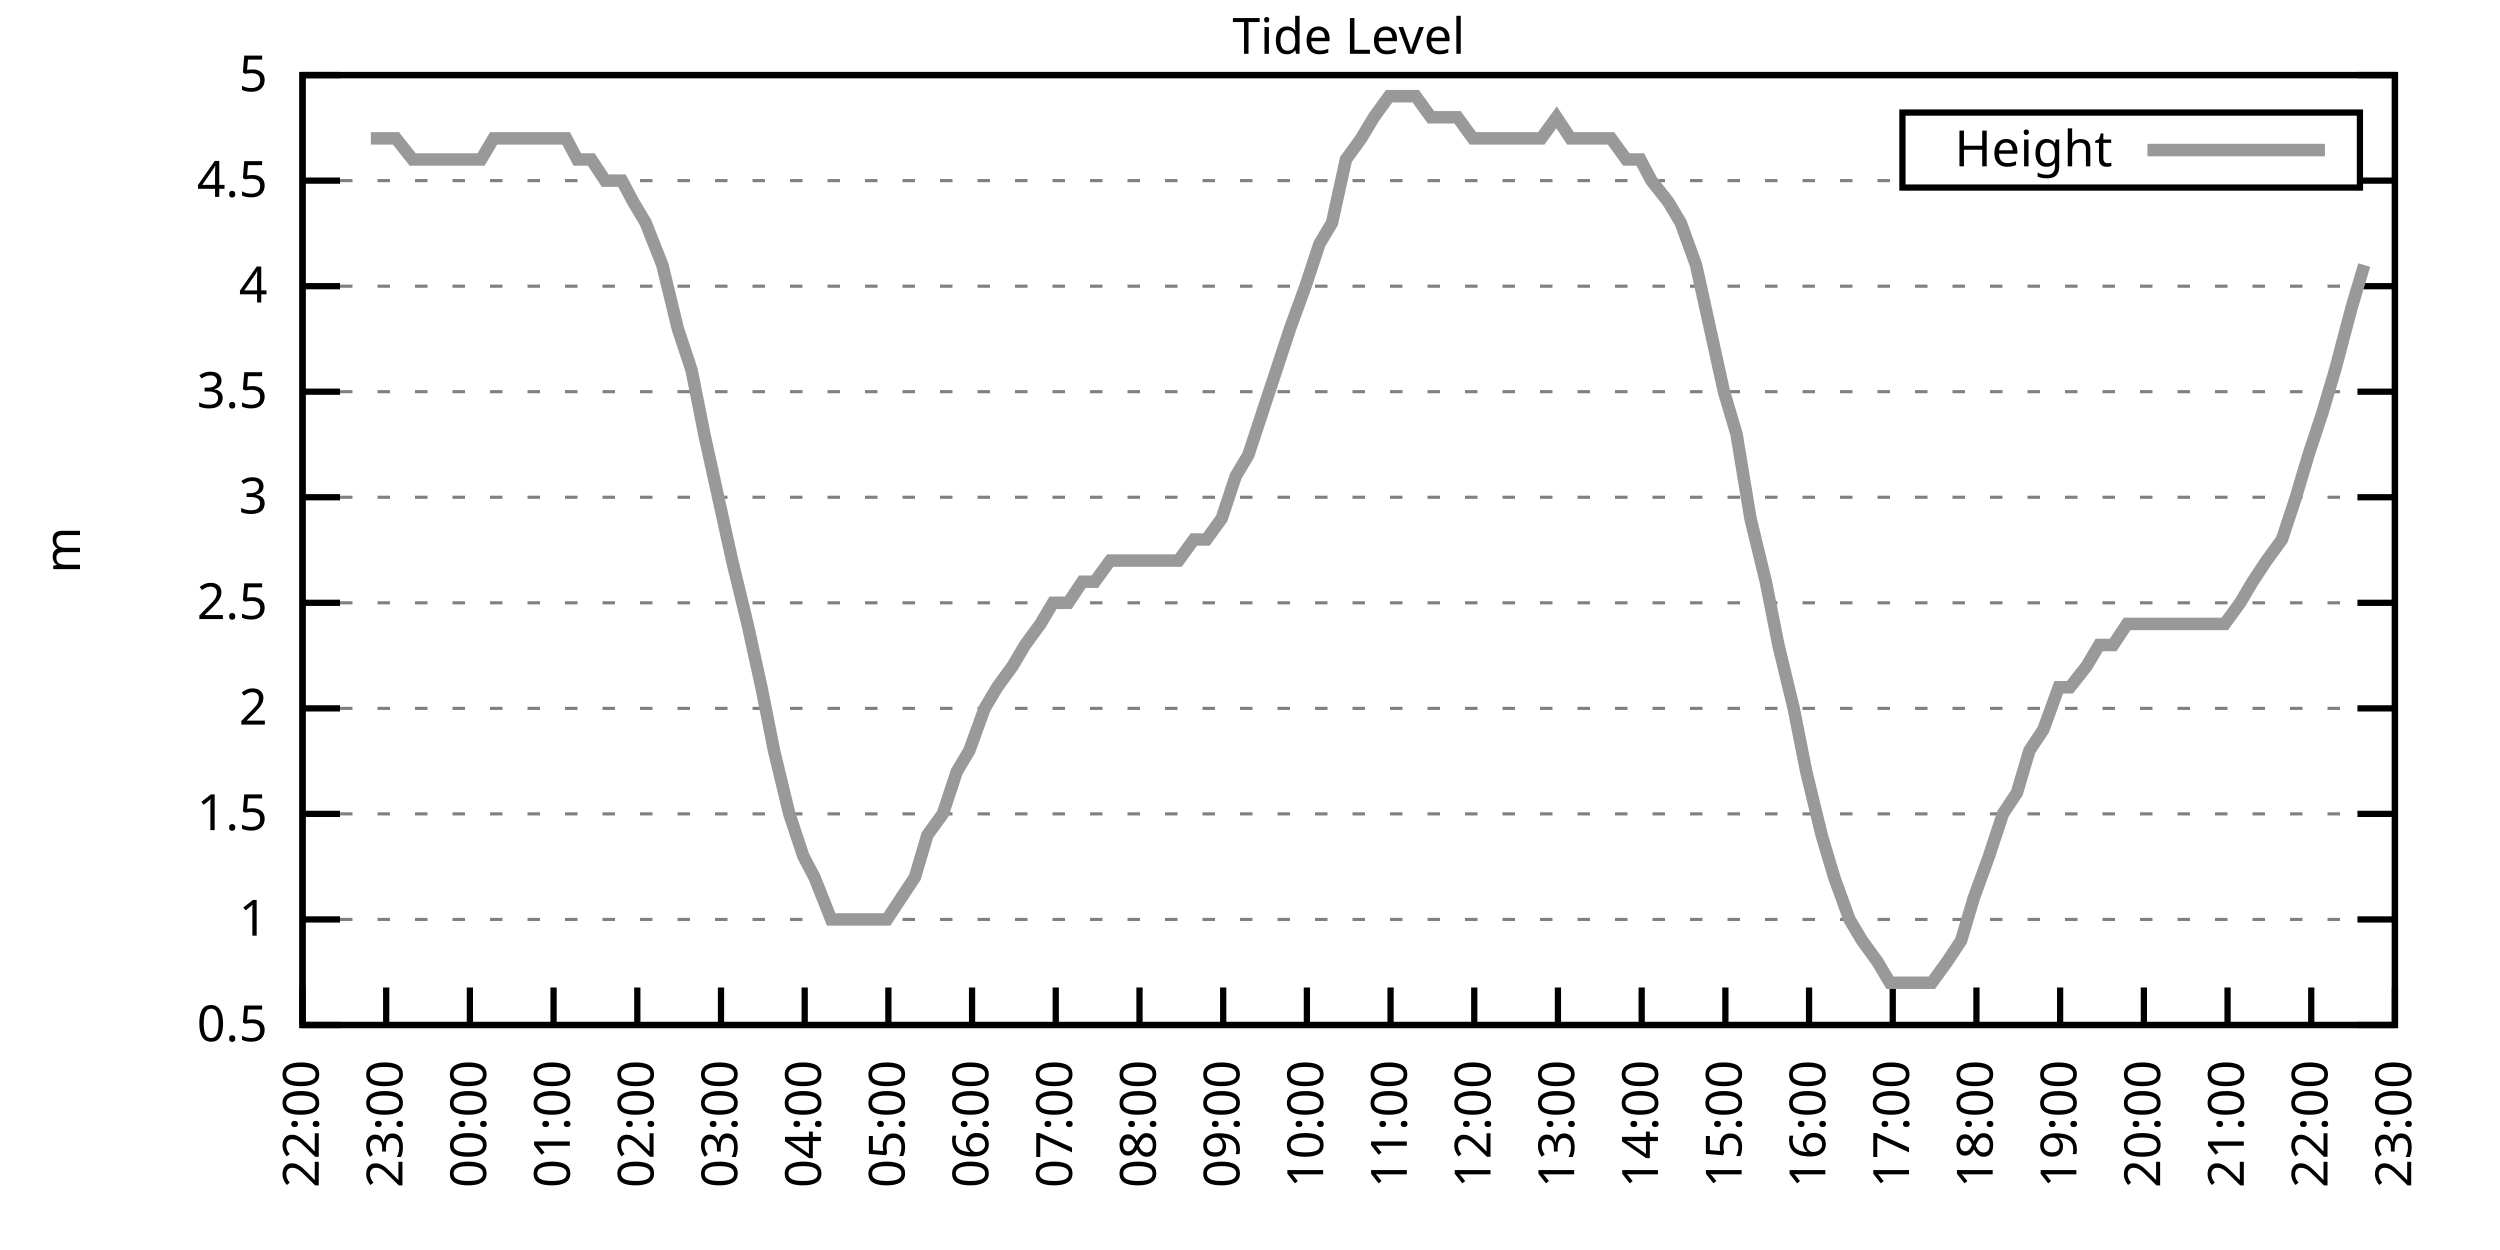
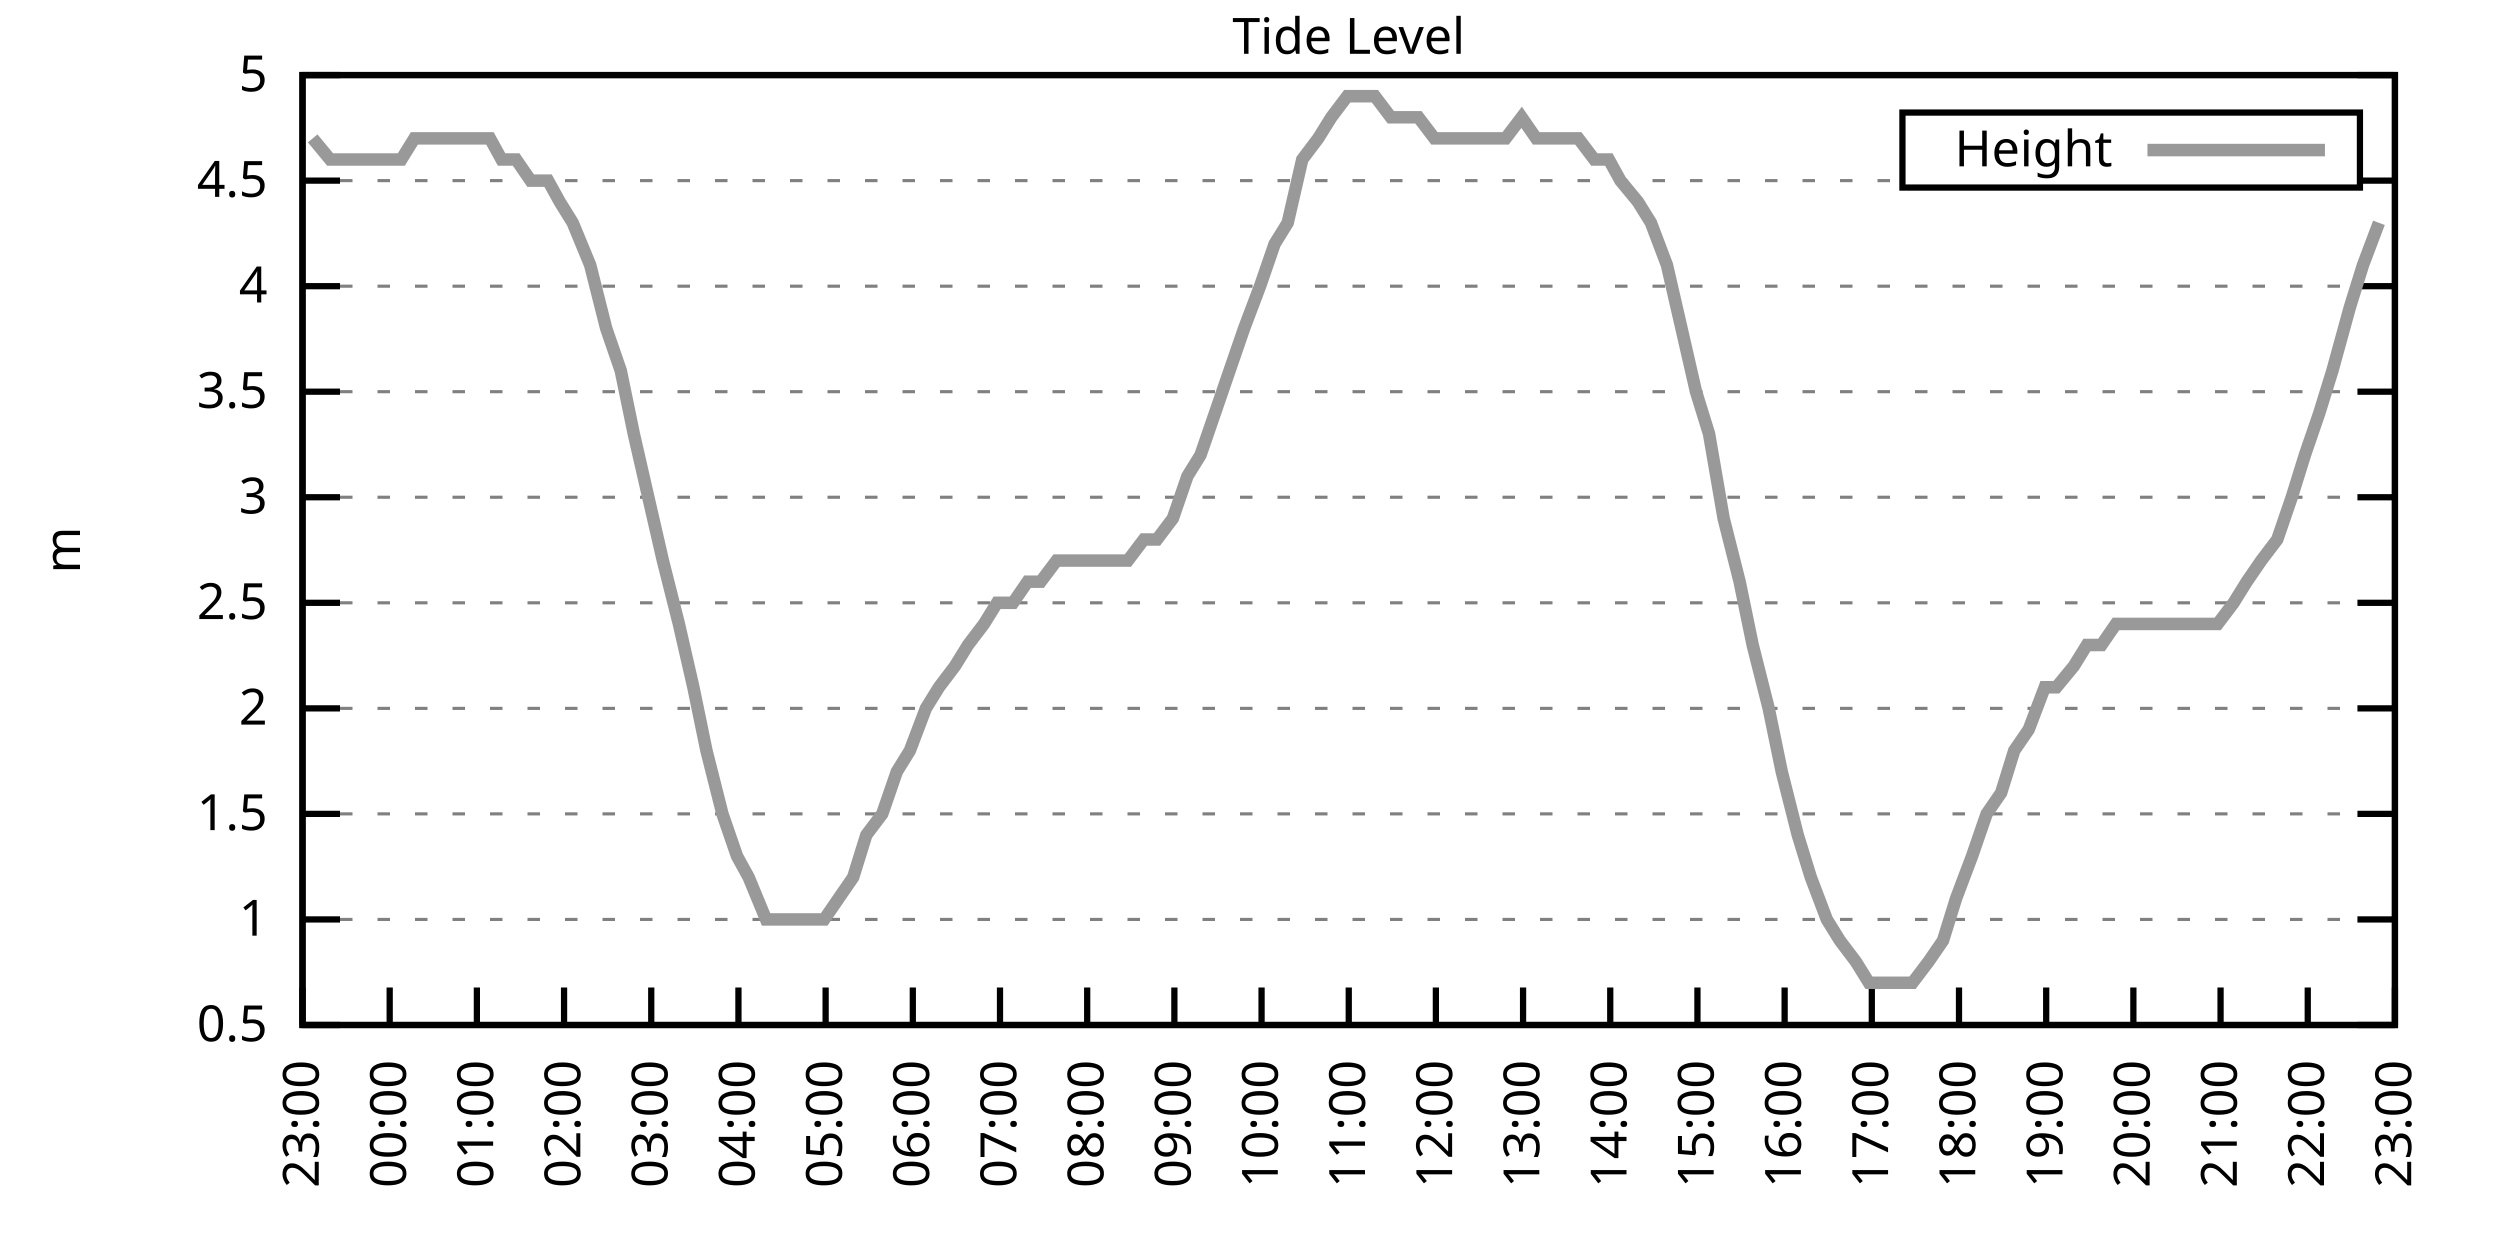
<svg xmlns="http://www.w3.org/2000/svg" xmlns:xlink="http://www.w3.org/1999/xlink" width="400" height="200" viewBox="0 0 400 200">
  <g id="gnuplot_canvas">
    <rect x="0" y="0" width="400" height="200" fill="none" />
    <defs>
      <circle id="gpDot" r="0.5" stroke-width="0.5" stroke="currentColor" />
      <path id="gpPt0" stroke-width="0.333" stroke="currentColor" d="M-1,0 h2 M0,-1 v2" />
      <path id="gpPt1" stroke-width="0.333" stroke="currentColor" d="M-1,-1 L1,1 M1,-1 L-1,1" />
      <path id="gpPt2" stroke-width="0.333" stroke="currentColor" d="M-1,0 L1,0 M0,-1 L0,1 M-1,-1 L1,1 M-1,1 L1,-1" />
      <rect id="gpPt3" stroke-width="0.333" stroke="currentColor" x="-1" y="-1" width="2" height="2" />
      <rect id="gpPt4" stroke-width="0.333" stroke="currentColor" fill="currentColor" x="-1" y="-1" width="2" height="2" />
      <circle id="gpPt5" stroke-width="0.333" stroke="currentColor" cx="0" cy="0" r="1" />
      <use xlink:href="#gpPt5" id="gpPt6" fill="currentColor" stroke="none" />
      <path id="gpPt7" stroke-width="0.333" stroke="currentColor" d="M0,-1.33 L-1.33,0.67 L1.33,0.67 z" />
      <use xlink:href="#gpPt7" id="gpPt8" fill="currentColor" stroke="none" />
      <use xlink:href="#gpPt7" id="gpPt9" stroke="currentColor" transform="rotate(180)" />
      <use xlink:href="#gpPt9" id="gpPt10" fill="currentColor" stroke="none" />
      <use xlink:href="#gpPt3" id="gpPt11" stroke="currentColor" transform="rotate(45)" />
      <use xlink:href="#gpPt11" id="gpPt12" fill="currentColor" stroke="none" />
      <path id="gpPt13" stroke-width="0.333" stroke="currentColor" d="M0,1.330 L1.265,0.411 L0.782,-1.067 L-0.782,-1.076 L-1.265,0.411 z" />
      <use xlink:href="#gpPt13" id="gpPt14" fill="currentColor" stroke="none" />
      <filter id="textbox" filterUnits="objectBoundingBox" x="0" y="0" height="1" width="1">
        <feFlood flood-color="white" flood-opacity="1" result="bgnd" />
        <feComposite in="SourceGraphic" in2="bgnd" operator="atop" />
      </filter>
      <filter id="greybox" filterUnits="objectBoundingBox" x="0" y="0" height="1" width="1">
        <feFlood flood-color="lightgrey" flood-opacity="1" result="grey" />
        <feComposite in="SourceGraphic" in2="grey" operator="atop" />
      </filter>
    </defs>
    <g fill="none" color="white" stroke="currentColor" stroke-width="1.00" stroke-linecap="butt" stroke-linejoin="miter">
</g>
    <g fill="none" color="black" stroke="currentColor" stroke-width="1.00" stroke-linecap="butt" stroke-linejoin="miter">
      <g stroke="none" shape-rendering="crispEdges">
        <polygon fill="rgb(255, 255, 255)" points="48.40,164.00 383.18,164.00 383.18,12.02 48.40,12.02 " />
      </g>
    </g>
    <g fill="none" color="black" stroke="currentColor" stroke-width="1.00" stroke-linecap="butt" stroke-linejoin="miter">
</g>
    <g fill="none" color="black" stroke="black" stroke-width="0.50" stroke-linecap="butt" stroke-linejoin="miter">
</g>
    <g fill="none" color="gray" stroke="currentColor" stroke-width="0.50" stroke-linecap="butt" stroke-linejoin="miter">
      <path stroke="gray" stroke-dasharray="2,4" class="gridline" d="M48.40,164.00 L383.19,164.00  " />
    </g>
    <g fill="none" color="gray" stroke="gray" stroke-width="1.00" stroke-linecap="butt" stroke-linejoin="miter">
</g>
    <g fill="none" color="black" stroke="currentColor" stroke-width="1.00" stroke-linecap="butt" stroke-linejoin="miter">
      <path stroke="black" d="M48.40,164.00 L54.40,164.00 M383.19,164.00 L377.19,164.00  " />
      <g transform="translate(42.80,166.60)" stroke="none" fill="black" font-family="Sans" font-size="8.00" text-anchor="end">
        <text>
          <tspan font-family="Sans"> 0.5</tspan>
        </text>
      </g>
    </g>
    <g fill="none" color="black" stroke="currentColor" stroke-width="1.00" stroke-linecap="butt" stroke-linejoin="miter">
</g>
    <g fill="none" color="black" stroke="black" stroke-width="0.50" stroke-linecap="butt" stroke-linejoin="miter">
</g>
    <g fill="none" color="gray" stroke="currentColor" stroke-width="0.50" stroke-linecap="butt" stroke-linejoin="miter">
      <path stroke="gray" stroke-dasharray="2,4" class="gridline" d="M48.40,147.11 L383.19,147.11  " />
    </g>
    <g fill="none" color="gray" stroke="gray" stroke-width="1.00" stroke-linecap="butt" stroke-linejoin="miter">
</g>
    <g fill="none" color="black" stroke="currentColor" stroke-width="1.00" stroke-linecap="butt" stroke-linejoin="miter">
      <path stroke="black" d="M48.40,147.11 L54.40,147.11 M383.19,147.11 L377.19,147.11  " />
      <g transform="translate(42.80,149.71)" stroke="none" fill="black" font-family="Sans" font-size="8.00" text-anchor="end">
        <text>
          <tspan font-family="Sans"> 1</tspan>
        </text>
      </g>
    </g>
    <g fill="none" color="black" stroke="currentColor" stroke-width="1.00" stroke-linecap="butt" stroke-linejoin="miter">
</g>
    <g fill="none" color="black" stroke="black" stroke-width="0.50" stroke-linecap="butt" stroke-linejoin="miter">
</g>
    <g fill="none" color="gray" stroke="currentColor" stroke-width="0.50" stroke-linecap="butt" stroke-linejoin="miter">
      <path stroke="gray" stroke-dasharray="2,4" class="gridline" d="M48.40,130.22 L383.19,130.22  " />
    </g>
    <g fill="none" color="gray" stroke="gray" stroke-width="1.00" stroke-linecap="butt" stroke-linejoin="miter">
</g>
    <g fill="none" color="black" stroke="currentColor" stroke-width="1.00" stroke-linecap="butt" stroke-linejoin="miter">
      <path stroke="black" d="M48.40,130.22 L54.40,130.22 M383.19,130.22 L377.19,130.22  " />
      <g transform="translate(42.80,132.82)" stroke="none" fill="black" font-family="Sans" font-size="8.00" text-anchor="end">
        <text>
          <tspan font-family="Sans"> 1.5</tspan>
        </text>
      </g>
    </g>
    <g fill="none" color="black" stroke="currentColor" stroke-width="1.00" stroke-linecap="butt" stroke-linejoin="miter">
</g>
    <g fill="none" color="black" stroke="black" stroke-width="0.50" stroke-linecap="butt" stroke-linejoin="miter">
</g>
    <g fill="none" color="gray" stroke="currentColor" stroke-width="0.50" stroke-linecap="butt" stroke-linejoin="miter">
      <path stroke="gray" stroke-dasharray="2,4" class="gridline" d="M48.40,113.34 L383.19,113.34  " />
    </g>
    <g fill="none" color="gray" stroke="gray" stroke-width="1.00" stroke-linecap="butt" stroke-linejoin="miter">
</g>
    <g fill="none" color="black" stroke="currentColor" stroke-width="1.00" stroke-linecap="butt" stroke-linejoin="miter">
      <path stroke="black" d="M48.40,113.34 L54.40,113.34 M383.19,113.34 L377.19,113.34  " />
      <g transform="translate(42.80,115.94)" stroke="none" fill="black" font-family="Sans" font-size="8.00" text-anchor="end">
        <text>
          <tspan font-family="Sans"> 2</tspan>
        </text>
      </g>
    </g>
    <g fill="none" color="black" stroke="currentColor" stroke-width="1.00" stroke-linecap="butt" stroke-linejoin="miter">
</g>
    <g fill="none" color="black" stroke="black" stroke-width="0.50" stroke-linecap="butt" stroke-linejoin="miter">
</g>
    <g fill="none" color="gray" stroke="currentColor" stroke-width="0.50" stroke-linecap="butt" stroke-linejoin="miter">
      <path stroke="gray" stroke-dasharray="2,4" class="gridline" d="M48.40,96.45 L383.19,96.45  " />
    </g>
    <g fill="none" color="gray" stroke="gray" stroke-width="1.00" stroke-linecap="butt" stroke-linejoin="miter">
</g>
    <g fill="none" color="black" stroke="currentColor" stroke-width="1.00" stroke-linecap="butt" stroke-linejoin="miter">
      <path stroke="black" d="M48.40,96.45 L54.40,96.45 M383.19,96.45 L377.19,96.45  " />
      <g transform="translate(42.80,99.05)" stroke="none" fill="black" font-family="Sans" font-size="8.00" text-anchor="end">
        <text>
          <tspan font-family="Sans"> 2.5</tspan>
        </text>
      </g>
    </g>
    <g fill="none" color="black" stroke="currentColor" stroke-width="1.00" stroke-linecap="butt" stroke-linejoin="miter">
</g>
    <g fill="none" color="black" stroke="black" stroke-width="0.50" stroke-linecap="butt" stroke-linejoin="miter">
</g>
    <g fill="none" color="gray" stroke="currentColor" stroke-width="0.50" stroke-linecap="butt" stroke-linejoin="miter">
      <path stroke="gray" stroke-dasharray="2,4" class="gridline" d="M48.40,79.56 L383.19,79.56  " />
    </g>
    <g fill="none" color="gray" stroke="gray" stroke-width="1.00" stroke-linecap="butt" stroke-linejoin="miter">
</g>
    <g fill="none" color="black" stroke="currentColor" stroke-width="1.00" stroke-linecap="butt" stroke-linejoin="miter">
      <path stroke="black" d="M48.40,79.56 L54.40,79.56 M383.19,79.56 L377.19,79.56  " />
      <g transform="translate(42.80,82.16)" stroke="none" fill="black" font-family="Sans" font-size="8.00" text-anchor="end">
        <text>
          <tspan font-family="Sans"> 3</tspan>
        </text>
      </g>
    </g>
    <g fill="none" color="black" stroke="currentColor" stroke-width="1.00" stroke-linecap="butt" stroke-linejoin="miter">
</g>
    <g fill="none" color="black" stroke="black" stroke-width="0.50" stroke-linecap="butt" stroke-linejoin="miter">
</g>
    <g fill="none" color="gray" stroke="currentColor" stroke-width="0.50" stroke-linecap="butt" stroke-linejoin="miter">
      <path stroke="gray" stroke-dasharray="2,4" class="gridline" d="M48.40,62.67 L383.19,62.67  " />
    </g>
    <g fill="none" color="gray" stroke="gray" stroke-width="1.00" stroke-linecap="butt" stroke-linejoin="miter">
</g>
    <g fill="none" color="black" stroke="currentColor" stroke-width="1.00" stroke-linecap="butt" stroke-linejoin="miter">
      <path stroke="black" d="M48.40,62.67 L54.40,62.67 M383.19,62.67 L377.19,62.67  " />
      <g transform="translate(42.80,65.27)" stroke="none" fill="black" font-family="Sans" font-size="8.00" text-anchor="end">
        <text>
          <tspan font-family="Sans"> 3.5</tspan>
        </text>
      </g>
    </g>
    <g fill="none" color="black" stroke="currentColor" stroke-width="1.00" stroke-linecap="butt" stroke-linejoin="miter">
</g>
    <g fill="none" color="black" stroke="black" stroke-width="0.50" stroke-linecap="butt" stroke-linejoin="miter">
</g>
    <g fill="none" color="gray" stroke="currentColor" stroke-width="0.50" stroke-linecap="butt" stroke-linejoin="miter">
      <path stroke="gray" stroke-dasharray="2,4" class="gridline" d="M48.40,45.79 L383.19,45.79  " />
    </g>
    <g fill="none" color="gray" stroke="gray" stroke-width="1.00" stroke-linecap="butt" stroke-linejoin="miter">
</g>
    <g fill="none" color="black" stroke="currentColor" stroke-width="1.00" stroke-linecap="butt" stroke-linejoin="miter">
      <path stroke="black" d="M48.40,45.79 L54.40,45.79 M383.19,45.79 L377.19,45.79  " />
      <g transform="translate(42.80,48.39)" stroke="none" fill="black" font-family="Sans" font-size="8.00" text-anchor="end">
        <text>
          <tspan font-family="Sans"> 4</tspan>
        </text>
      </g>
    </g>
    <g fill="none" color="black" stroke="currentColor" stroke-width="1.00" stroke-linecap="butt" stroke-linejoin="miter">
</g>
    <g fill="none" color="black" stroke="black" stroke-width="0.50" stroke-linecap="butt" stroke-linejoin="miter">
</g>
    <g fill="none" color="gray" stroke="currentColor" stroke-width="0.50" stroke-linecap="butt" stroke-linejoin="miter">
      <path stroke="gray" stroke-dasharray="2,4" class="gridline" d="M48.40,28.90 L304.39,28.90 M377.59,28.90 L383.19,28.90  " />
    </g>
    <g fill="none" color="gray" stroke="gray" stroke-width="1.00" stroke-linecap="butt" stroke-linejoin="miter">
</g>
    <g fill="none" color="black" stroke="currentColor" stroke-width="1.00" stroke-linecap="butt" stroke-linejoin="miter">
      <path stroke="black" d="M48.40,28.90 L54.40,28.90 M383.19,28.90 L377.19,28.90  " />
      <g transform="translate(42.80,31.50)" stroke="none" fill="black" font-family="Sans" font-size="8.00" text-anchor="end">
        <text>
          <tspan font-family="Sans"> 4.5</tspan>
        </text>
      </g>
    </g>
    <g fill="none" color="black" stroke="currentColor" stroke-width="1.00" stroke-linecap="butt" stroke-linejoin="miter">
</g>
    <g fill="none" color="black" stroke="black" stroke-width="0.50" stroke-linecap="butt" stroke-linejoin="miter">
</g>
    <g fill="none" color="gray" stroke="currentColor" stroke-width="0.50" stroke-linecap="butt" stroke-linejoin="miter">
      <path stroke="gray" stroke-dasharray="2,4" class="gridline" d="M48.40,12.01 L383.19,12.01  " />
    </g>
    <g fill="none" color="gray" stroke="gray" stroke-width="1.00" stroke-linecap="butt" stroke-linejoin="miter">
</g>
    <g fill="none" color="black" stroke="currentColor" stroke-width="1.00" stroke-linecap="butt" stroke-linejoin="miter">
      <path stroke="black" d="M48.40,12.01 L54.40,12.01 M383.19,12.01 L377.19,12.01  " />
      <g transform="translate(42.80,14.61)" stroke="none" fill="black" font-family="Sans" font-size="8.00" text-anchor="end">
        <text>
          <tspan font-family="Sans"> 5</tspan>
        </text>
      </g>
    </g>
    <g fill="none" color="black" stroke="currentColor" stroke-width="1.00" stroke-linecap="butt" stroke-linejoin="miter">
      <path stroke="black" d="M48.40,164.00 L48.40,158.00  " />
      <g transform="translate(51.00,169.60) rotate(270.00)" stroke="none" fill="black" font-family="Sans" font-size="8.00" text-anchor="end">
        <text>
-           <tspan font-family="Sans">22:00</tspan>
-         </text>
-       </g>
-     </g>
-     <g fill="none" color="black" stroke="currentColor" stroke-width="1.00" stroke-linecap="butt" stroke-linejoin="miter">
-       <path stroke="black" d="M61.79,164.00 L61.79,158.00  " />
-       <g transform="translate(64.39,169.60) rotate(270.00)" stroke="none" fill="black" font-family="Sans" font-size="8.00" text-anchor="end">
-         <text>
          <tspan font-family="Sans">23:00</tspan>
        </text>
      </g>
    </g>
    <g fill="none" color="black" stroke="currentColor" stroke-width="1.00" stroke-linecap="butt" stroke-linejoin="miter">
-       <path stroke="black" d="M75.18,164.00 L75.18,158.00  " />
-       <g transform="translate(77.78,169.60) rotate(270.00)" stroke="none" fill="black" font-family="Sans" font-size="8.00" text-anchor="end">
+       <path stroke="black" d="M62.35,164.00 L62.35,158.00  " />
+       <g transform="translate(64.95,169.60) rotate(270.00)" stroke="none" fill="black" font-family="Sans" font-size="8.00" text-anchor="end">
        <text>
          <tspan font-family="Sans">00:00</tspan>
        </text>
      </g>
    </g>
    <g fill="none" color="black" stroke="currentColor" stroke-width="1.00" stroke-linecap="butt" stroke-linejoin="miter">
-       <path stroke="black" d="M88.57,164.00 L88.57,158.00  " />
-       <g transform="translate(91.17,169.60) rotate(270.00)" stroke="none" fill="black" font-family="Sans" font-size="8.00" text-anchor="end">
+       <path stroke="black" d="M76.30,164.00 L76.30,158.00  " />
+       <g transform="translate(78.90,169.60) rotate(270.00)" stroke="none" fill="black" font-family="Sans" font-size="8.00" text-anchor="end">
        <text>
          <tspan font-family="Sans">01:00</tspan>
        </text>
      </g>
    </g>
    <g fill="none" color="black" stroke="currentColor" stroke-width="1.00" stroke-linecap="butt" stroke-linejoin="miter">
-       <path stroke="black" d="M101.97,164.00 L101.97,158.00  " />
-       <g transform="translate(104.57,169.60) rotate(270.00)" stroke="none" fill="black" font-family="Sans" font-size="8.00" text-anchor="end">
+       <path stroke="black" d="M90.25,164.00 L90.25,158.00  " />
+       <g transform="translate(92.85,169.60) rotate(270.00)" stroke="none" fill="black" font-family="Sans" font-size="8.00" text-anchor="end">
        <text>
          <tspan font-family="Sans">02:00</tspan>
        </text>
      </g>
    </g>
    <g fill="none" color="black" stroke="currentColor" stroke-width="1.00" stroke-linecap="butt" stroke-linejoin="miter">
-       <path stroke="black" d="M115.36,164.00 L115.36,158.00  " />
-       <g transform="translate(117.96,169.60) rotate(270.00)" stroke="none" fill="black" font-family="Sans" font-size="8.00" text-anchor="end">
+       <path stroke="black" d="M104.20,164.00 L104.20,158.00  " />
+       <g transform="translate(106.80,169.60) rotate(270.00)" stroke="none" fill="black" font-family="Sans" font-size="8.00" text-anchor="end">
        <text>
          <tspan font-family="Sans">03:00</tspan>
        </text>
      </g>
    </g>
    <g fill="none" color="black" stroke="currentColor" stroke-width="1.00" stroke-linecap="butt" stroke-linejoin="miter">
-       <path stroke="black" d="M128.75,164.00 L128.75,158.00  " />
-       <g transform="translate(131.35,169.60) rotate(270.00)" stroke="none" fill="black" font-family="Sans" font-size="8.00" text-anchor="end">
+       <path stroke="black" d="M118.15,164.00 L118.15,158.00  " />
+       <g transform="translate(120.75,169.60) rotate(270.00)" stroke="none" fill="black" font-family="Sans" font-size="8.00" text-anchor="end">
        <text>
          <tspan font-family="Sans">04:00</tspan>
        </text>
      </g>
    </g>
    <g fill="none" color="black" stroke="currentColor" stroke-width="1.00" stroke-linecap="butt" stroke-linejoin="miter">
-       <path stroke="black" d="M142.14,164.00 L142.14,158.00  " />
-       <g transform="translate(144.74,169.60) rotate(270.00)" stroke="none" fill="black" font-family="Sans" font-size="8.00" text-anchor="end">
+       <path stroke="black" d="M132.10,164.00 L132.10,158.00  " />
+       <g transform="translate(134.70,169.60) rotate(270.00)" stroke="none" fill="black" font-family="Sans" font-size="8.00" text-anchor="end">
        <text>
          <tspan font-family="Sans">05:00</tspan>
        </text>
      </g>
    </g>
    <g fill="none" color="black" stroke="currentColor" stroke-width="1.00" stroke-linecap="butt" stroke-linejoin="miter">
-       <path stroke="black" d="M155.53,164.00 L155.53,158.00  " />
-       <g transform="translate(158.13,169.60) rotate(270.00)" stroke="none" fill="black" font-family="Sans" font-size="8.00" text-anchor="end">
+       <path stroke="black" d="M146.05,164.00 L146.05,158.00  " />
+       <g transform="translate(148.65,169.60) rotate(270.00)" stroke="none" fill="black" font-family="Sans" font-size="8.00" text-anchor="end">
        <text>
          <tspan font-family="Sans">06:00</tspan>
        </text>
      </g>
    </g>
    <g fill="none" color="black" stroke="currentColor" stroke-width="1.00" stroke-linecap="butt" stroke-linejoin="miter">
-       <path stroke="black" d="M168.92,164.00 L168.92,158.00  " />
-       <g transform="translate(171.52,169.60) rotate(270.00)" stroke="none" fill="black" font-family="Sans" font-size="8.00" text-anchor="end">
+       <path stroke="black" d="M160.00,164.00 L160.00,158.00  " />
+       <g transform="translate(162.60,169.60) rotate(270.00)" stroke="none" fill="black" font-family="Sans" font-size="8.00" text-anchor="end">
        <text>
          <tspan font-family="Sans">07:00</tspan>
        </text>
      </g>
    </g>
    <g fill="none" color="black" stroke="currentColor" stroke-width="1.00" stroke-linecap="butt" stroke-linejoin="miter">
-       <path stroke="black" d="M182.32,164.00 L182.32,158.00  " />
-       <g transform="translate(184.92,169.60) rotate(270.00)" stroke="none" fill="black" font-family="Sans" font-size="8.00" text-anchor="end">
+       <path stroke="black" d="M173.95,164.00 L173.95,158.00  " />
+       <g transform="translate(176.55,169.60) rotate(270.00)" stroke="none" fill="black" font-family="Sans" font-size="8.00" text-anchor="end">
        <text>
          <tspan font-family="Sans">08:00</tspan>
        </text>
      </g>
    </g>
    <g fill="none" color="black" stroke="currentColor" stroke-width="1.00" stroke-linecap="butt" stroke-linejoin="miter">
-       <path stroke="black" d="M195.71,164.00 L195.71,158.00  " />
-       <g transform="translate(198.31,169.60) rotate(270.00)" stroke="none" fill="black" font-family="Sans" font-size="8.00" text-anchor="end">
+       <path stroke="black" d="M187.90,164.00 L187.90,158.00  " />
+       <g transform="translate(190.50,169.60) rotate(270.00)" stroke="none" fill="black" font-family="Sans" font-size="8.00" text-anchor="end">
        <text>
          <tspan font-family="Sans">09:00</tspan>
        </text>
      </g>
    </g>
    <g fill="none" color="black" stroke="currentColor" stroke-width="1.00" stroke-linecap="butt" stroke-linejoin="miter">
-       <path stroke="black" d="M209.10,164.00 L209.10,158.00  " />
-       <g transform="translate(211.70,169.60) rotate(270.00)" stroke="none" fill="black" font-family="Sans" font-size="8.00" text-anchor="end">
+       <path stroke="black" d="M201.85,164.00 L201.85,158.00  " />
+       <g transform="translate(204.45,169.60) rotate(270.00)" stroke="none" fill="black" font-family="Sans" font-size="8.00" text-anchor="end">
        <text>
          <tspan font-family="Sans">10:00</tspan>
        </text>
      </g>
    </g>
    <g fill="none" color="black" stroke="currentColor" stroke-width="1.00" stroke-linecap="butt" stroke-linejoin="miter">
-       <path stroke="black" d="M222.49,164.00 L222.49,158.00  " />
-       <g transform="translate(225.09,169.60) rotate(270.00)" stroke="none" fill="black" font-family="Sans" font-size="8.00" text-anchor="end">
+       <path stroke="black" d="M215.80,164.00 L215.80,158.00  " />
+       <g transform="translate(218.40,169.60) rotate(270.00)" stroke="none" fill="black" font-family="Sans" font-size="8.00" text-anchor="end">
        <text>
          <tspan font-family="Sans">11:00</tspan>
        </text>
      </g>
    </g>
    <g fill="none" color="black" stroke="currentColor" stroke-width="1.00" stroke-linecap="butt" stroke-linejoin="miter">
-       <path stroke="black" d="M235.88,164.00 L235.88,158.00  " />
-       <g transform="translate(238.48,169.60) rotate(270.00)" stroke="none" fill="black" font-family="Sans" font-size="8.00" text-anchor="end">
+       <path stroke="black" d="M229.74,164.00 L229.74,158.00  " />
+       <g transform="translate(232.34,169.60) rotate(270.00)" stroke="none" fill="black" font-family="Sans" font-size="8.00" text-anchor="end">
        <text>
          <tspan font-family="Sans">12:00</tspan>
        </text>
      </g>
    </g>
    <g fill="none" color="black" stroke="currentColor" stroke-width="1.00" stroke-linecap="butt" stroke-linejoin="miter">
-       <path stroke="black" d="M249.27,164.00 L249.27,158.00  " />
-       <g transform="translate(251.87,169.60) rotate(270.00)" stroke="none" fill="black" font-family="Sans" font-size="8.00" text-anchor="end">
+       <path stroke="black" d="M243.69,164.00 L243.69,158.00  " />
+       <g transform="translate(246.29,169.60) rotate(270.00)" stroke="none" fill="black" font-family="Sans" font-size="8.00" text-anchor="end">
        <text>
          <tspan font-family="Sans">13:00</tspan>
        </text>
      </g>
    </g>
    <g fill="none" color="black" stroke="currentColor" stroke-width="1.00" stroke-linecap="butt" stroke-linejoin="miter">
-       <path stroke="black" d="M262.67,164.00 L262.67,158.00  " />
-       <g transform="translate(265.27,169.60) rotate(270.00)" stroke="none" fill="black" font-family="Sans" font-size="8.00" text-anchor="end">
+       <path stroke="black" d="M257.64,164.00 L257.64,158.00  " />
+       <g transform="translate(260.24,169.60) rotate(270.00)" stroke="none" fill="black" font-family="Sans" font-size="8.00" text-anchor="end">
        <text>
          <tspan font-family="Sans">14:00</tspan>
        </text>
      </g>
    </g>
    <g fill="none" color="black" stroke="currentColor" stroke-width="1.00" stroke-linecap="butt" stroke-linejoin="miter">
-       <path stroke="black" d="M276.06,164.00 L276.06,158.00  " />
-       <g transform="translate(278.66,169.60) rotate(270.00)" stroke="none" fill="black" font-family="Sans" font-size="8.00" text-anchor="end">
+       <path stroke="black" d="M271.59,164.00 L271.59,158.00  " />
+       <g transform="translate(274.19,169.60) rotate(270.00)" stroke="none" fill="black" font-family="Sans" font-size="8.00" text-anchor="end">
        <text>
          <tspan font-family="Sans">15:00</tspan>
        </text>
      </g>
    </g>
    <g fill="none" color="black" stroke="currentColor" stroke-width="1.00" stroke-linecap="butt" stroke-linejoin="miter">
-       <path stroke="black" d="M289.45,164.00 L289.45,158.00  " />
-       <g transform="translate(292.05,169.60) rotate(270.00)" stroke="none" fill="black" font-family="Sans" font-size="8.00" text-anchor="end">
+       <path stroke="black" d="M285.54,164.00 L285.54,158.00  " />
+       <g transform="translate(288.14,169.60) rotate(270.00)" stroke="none" fill="black" font-family="Sans" font-size="8.00" text-anchor="end">
        <text>
          <tspan font-family="Sans">16:00</tspan>
        </text>
      </g>
    </g>
    <g fill="none" color="black" stroke="currentColor" stroke-width="1.00" stroke-linecap="butt" stroke-linejoin="miter">
-       <path stroke="black" d="M302.84,164.00 L302.84,158.00  " />
-       <g transform="translate(305.44,169.60) rotate(270.00)" stroke="none" fill="black" font-family="Sans" font-size="8.00" text-anchor="end">
+       <path stroke="black" d="M299.49,164.00 L299.49,158.00  " />
+       <g transform="translate(302.09,169.60) rotate(270.00)" stroke="none" fill="black" font-family="Sans" font-size="8.00" text-anchor="end">
        <text>
          <tspan font-family="Sans">17:00</tspan>
        </text>
      </g>
    </g>
    <g fill="none" color="black" stroke="currentColor" stroke-width="1.00" stroke-linecap="butt" stroke-linejoin="miter">
-       <path stroke="black" d="M316.23,164.00 L316.23,158.00  " />
-       <g transform="translate(318.83,169.60) rotate(270.00)" stroke="none" fill="black" font-family="Sans" font-size="8.00" text-anchor="end">
+       <path stroke="black" d="M313.44,164.00 L313.44,158.00  " />
+       <g transform="translate(316.04,169.60) rotate(270.00)" stroke="none" fill="black" font-family="Sans" font-size="8.00" text-anchor="end">
        <text>
          <tspan font-family="Sans">18:00</tspan>
        </text>
      </g>
    </g>
    <g fill="none" color="black" stroke="currentColor" stroke-width="1.00" stroke-linecap="butt" stroke-linejoin="miter">
-       <path stroke="black" d="M329.62,164.00 L329.62,158.00  " />
-       <g transform="translate(332.22,169.60) rotate(270.00)" stroke="none" fill="black" font-family="Sans" font-size="8.00" text-anchor="end">
+       <path stroke="black" d="M327.39,164.00 L327.39,158.00  " />
+       <g transform="translate(329.99,169.60) rotate(270.00)" stroke="none" fill="black" font-family="Sans" font-size="8.00" text-anchor="end">
        <text>
          <tspan font-family="Sans">19:00</tspan>
        </text>
      </g>
    </g>
    <g fill="none" color="black" stroke="currentColor" stroke-width="1.00" stroke-linecap="butt" stroke-linejoin="miter">
-       <path stroke="black" d="M343.02,164.00 L343.02,158.00  " />
-       <g transform="translate(345.62,169.60) rotate(270.00)" stroke="none" fill="black" font-family="Sans" font-size="8.00" text-anchor="end">
+       <path stroke="black" d="M341.34,164.00 L341.34,158.00  " />
+       <g transform="translate(343.94,169.60) rotate(270.00)" stroke="none" fill="black" font-family="Sans" font-size="8.00" text-anchor="end">
        <text>
          <tspan font-family="Sans">20:00</tspan>
        </text>
      </g>
    </g>
    <g fill="none" color="black" stroke="currentColor" stroke-width="1.00" stroke-linecap="butt" stroke-linejoin="miter">
-       <path stroke="black" d="M356.41,164.00 L356.41,158.00  " />
-       <g transform="translate(359.01,169.60) rotate(270.00)" stroke="none" fill="black" font-family="Sans" font-size="8.00" text-anchor="end">
+       <path stroke="black" d="M355.29,164.00 L355.29,158.00  " />
+       <g transform="translate(357.89,169.60) rotate(270.00)" stroke="none" fill="black" font-family="Sans" font-size="8.00" text-anchor="end">
        <text>
          <tspan font-family="Sans">21:00</tspan>
        </text>
      </g>
    </g>
    <g fill="none" color="black" stroke="currentColor" stroke-width="1.00" stroke-linecap="butt" stroke-linejoin="miter">
-       <path stroke="black" d="M369.80,164.00 L369.80,158.00  " />
-       <g transform="translate(372.40,169.60) rotate(270.00)" stroke="none" fill="black" font-family="Sans" font-size="8.00" text-anchor="end">
+       <path stroke="black" d="M369.24,164.00 L369.24,158.00  " />
+       <g transform="translate(371.84,169.60) rotate(270.00)" stroke="none" fill="black" font-family="Sans" font-size="8.00" text-anchor="end">
        <text>
          <tspan font-family="Sans">22:00</tspan>
        </text>
      </g>
    </g>
    <g fill="none" color="black" stroke="currentColor" stroke-width="1.00" stroke-linecap="butt" stroke-linejoin="miter">
      <path stroke="black" d="M383.19,164.00 L383.19,158.00  " />
      <g transform="translate(385.79,169.60) rotate(270.00)" stroke="none" fill="black" font-family="Sans" font-size="8.00" text-anchor="end">
        <text>
          <tspan font-family="Sans">23:00</tspan>
        </text>
      </g>
    </g>
    <g fill="none" color="black" stroke="currentColor" stroke-width="1.00" stroke-linecap="butt" stroke-linejoin="miter">
</g>
    <g fill="none" color="black" stroke="currentColor" stroke-width="1.00" stroke-linecap="butt" stroke-linejoin="miter">
      <path stroke="black" d="M48.40,12.01 L48.40,164.00 L383.19,164.00 L383.19,12.01 L48.40,12.01 Z  " />
    </g>
    <g fill="none" color="black" stroke="currentColor" stroke-width="1.00" stroke-linecap="butt" stroke-linejoin="miter">
</g>
    <g fill="none" color="black" stroke="currentColor" stroke-width="1.00" stroke-linecap="butt" stroke-linejoin="miter">
      <path stroke="black" d="M304.39,30.01 L304.39,18.01 L377.59,18.01 L377.59,30.01 L304.39,30.01 Z  " />
    </g>
    <g id="Tide_level_plot_1">
      <g fill="none" color="white" stroke="black" stroke-width="2.00" stroke-linecap="butt" stroke-linejoin="miter">
</g>
      <g fill="none" color="black" stroke="currentColor" stroke-width="2.00" stroke-linecap="butt" stroke-linejoin="miter">
        <g transform="translate(337.99,26.61)" stroke="none" fill="black" font-family="Sans" font-size="8.00" text-anchor="end">
          <text>
            <tspan font-family="Sans">Height</tspan>
          </text>
        </g>
      </g>
      <g fill="none" color="black" stroke="currentColor" stroke-width="2.00" stroke-linecap="butt" stroke-linejoin="miter">
-         <path stroke="rgb(153, 153, 153)" d="M343.59,24.01 L371.99,24.01 M59.34,22.14 L61.35,22.14 L63.35,22.14 L66.03,25.52 L68.04,25.52 L70.05,25.52   L72.73,25.52 L74.74,25.52 L76.97,25.52 L78.98,22.14 L81.43,22.14 L83.89,22.14 L85.67,22.14 L88.35,22.14   L90.58,22.14 L92.37,25.52 L94.60,25.52 L96.83,28.90 L99.51,28.90 L101.30,32.28 L103.31,35.65 L105.98,42.41   L108.44,52.54 L110.67,59.30 L112.68,69.43 L114.91,79.56 L117.14,89.69 L119.60,99.83 L121.83,109.96 L123.84,120.09   L126.29,130.22 L128.53,136.98 L130.31,140.36 L132.99,147.11 L135.22,147.11 L137.23,147.11 L139.69,147.11 L141.92,147.11   L144.15,143.73 L146.38,140.36 L148.39,133.60 L150.85,130.22 L153.08,123.47 L155.09,120.09 L157.54,113.34 L159.55,109.96   L162.01,106.58 L164.01,103.20 L166.47,99.83 L168.48,96.45 L170.93,96.45 L173.17,93.07 L175.17,93.07 L177.63,89.69   L179.86,89.69 L181.87,89.69 L184.32,89.69 L186.33,89.69 L188.57,89.69 L191.02,86.32 L193.03,86.32 L195.48,82.94   L197.72,76.18 L199.73,72.81 L201.96,66.05 L204.19,59.30 L206.42,52.54 L208.88,45.79 L211.11,39.03 L213.12,35.65   L215.35,25.52 L217.80,22.14 L219.81,18.77 L222.27,15.39 L224.28,15.39 L226.51,15.39 L228.96,18.77 L230.75,18.77   L233.20,18.77 L235.66,22.14 L237.67,22.14 L240.12,22.14 L242.36,22.14 L244.14,22.14 L246.60,22.14 L249.05,18.77   L251.28,22.14 L253.51,22.14 L255.75,22.14 L257.76,22.14 L260.21,25.52 L262.44,25.52 L264.23,28.90 L266.91,32.28   L268.92,35.65 L271.37,42.41 L273.60,52.54 L275.83,62.67 L277.84,69.43 L280.07,82.94 L282.53,93.07 L284.54,103.20   L286.99,113.34 L289.00,123.47 L291.46,133.60 L293.47,140.36 L295.92,147.11 L297.93,150.49 L300.39,153.87 L302.39,157.24   L304.85,157.24 L307.08,157.24 L309.09,157.24 L311.54,153.87 L313.78,150.49 L315.79,143.73 L318.24,136.98 L320.47,130.22   L322.70,126.85 L324.71,120.09 L326.95,116.71 L329.40,109.96 L331.19,109.96 L333.86,106.58 L335.87,103.20 L338.10,103.20   L340.34,99.83 L342.79,99.83 L344.80,99.83 L347.03,99.83 L349.04,99.83 L351.50,99.83 L353.51,99.83 L355.96,99.83   L358.42,96.45 L360.42,93.07 L362.66,89.69 L365.11,86.32 L367.34,79.56 L369.35,72.81 L371.58,66.05 L373.59,59.30   L376.27,49.16 L378.28,42.41  " />
+         <path stroke="rgb(153, 153, 153)" d="M343.59,24.01 L371.99,24.01 M50.03,22.14 L52.82,25.52 L54.91,25.52 L57.00,25.52 L59.79,25.52 L61.88,25.52   L64.21,25.52 L66.30,22.14 L68.86,22.14 L71.42,22.14 L73.28,22.14 L76.07,22.14 L78.39,22.14 L80.25,25.52   L82.58,25.52 L84.90,28.90 L87.69,28.90 L89.55,32.28 L91.64,35.65 L94.43,42.41 L96.99,52.54 L99.32,59.30   L101.41,69.43 L103.73,79.56 L106.06,89.69 L108.62,99.83 L110.94,109.96 L113.03,120.09 L115.59,130.22 L117.92,136.98   L119.78,140.36 L122.57,147.11 L124.89,147.11 L126.98,147.11 L129.54,147.11 L131.87,147.11 L134.19,143.73 L136.51,140.36   L138.61,133.60 L141.16,130.22 L143.49,123.47 L145.58,120.09 L148.14,113.34 L150.23,109.96 L152.79,106.58 L154.88,103.20   L157.44,99.83 L159.53,96.45 L162.09,96.45 L164.41,93.07 L166.51,93.07 L169.06,89.69 L171.39,89.69 L173.48,89.69   L176.04,89.69 L178.13,89.69 L180.46,89.69 L183.01,86.32 L185.11,86.32 L187.66,82.94 L189.99,76.18 L192.08,72.81   L194.41,66.05 L196.73,59.30 L199.06,52.54 L201.61,45.79 L203.94,39.03 L206.03,35.65 L208.36,25.52 L210.91,22.14   L213.01,18.77 L215.56,15.39 L217.65,15.39 L219.98,15.39 L222.54,18.77 L224.40,18.77 L226.95,18.77 L229.51,22.14   L231.60,22.14 L234.16,22.14 L236.49,22.14 L238.35,22.14 L240.90,22.14 L243.46,18.77 L245.79,22.14 L248.11,22.14   L250.44,22.14 L252.53,22.14 L255.09,25.52 L257.41,25.52 L259.27,28.90 L262.06,32.28 L264.15,35.65 L266.71,42.41   L269.04,52.54 L271.36,62.67 L273.45,69.43 L275.78,82.94 L278.34,93.07 L280.43,103.20 L282.99,113.34 L285.08,123.47   L287.64,133.60 L289.73,140.36 L292.29,147.11 L294.38,150.49 L296.94,153.87 L299.03,157.24 L301.58,157.24 L303.91,157.24   L306.00,157.24 L308.56,153.87 L310.88,150.49 L312.98,143.73 L315.53,136.98 L317.86,130.22 L320.18,126.85 L322.28,120.09   L324.60,116.71 L327.16,109.96 L329.02,109.96 L331.81,106.58 L333.90,103.20 L336.23,103.20 L338.55,99.83 L341.11,99.83   L343.20,99.83 L345.53,99.83 L347.62,99.83 L350.18,99.83 L352.27,99.83 L354.83,99.83 L357.38,96.45 L359.48,93.07   L361.80,89.69 L364.36,86.32 L366.68,79.56 L368.78,72.81 L371.10,66.05 L373.19,59.30 L375.98,49.16 L378.08,42.41   L380.63,35.65  " />
      </g>
    </g>
    <g fill="none" color="black" stroke="currentColor" stroke-width="2.00" stroke-linecap="butt" stroke-linejoin="miter">
</g>
    <g fill="none" color="black" stroke="black" stroke-width="1.00" stroke-linecap="butt" stroke-linejoin="miter">
</g>
    <g fill="none" color="black" stroke="currentColor" stroke-width="1.00" stroke-linecap="butt" stroke-linejoin="miter">
      <path stroke="black" d="M48.40,12.01 L48.40,164.00 L383.19,164.00 L383.19,12.01 L48.40,12.01 Z  " />
      <g transform="translate(12.80,88.01) rotate(270.00)" stroke="none" fill="black" font-family="Sans" font-size="8.00" text-anchor="middle">
        <text>
          <tspan font-family="Sans">m</tspan>
        </text>
      </g>
    </g>
    <g fill="none" color="black" stroke="currentColor" stroke-width="1.00" stroke-linecap="butt" stroke-linejoin="miter">
</g>
    <g fill="none" color="black" stroke="currentColor" stroke-width="1.00" stroke-linecap="butt" stroke-linejoin="miter">
      <g transform="translate(215.79,8.61)" stroke="none" fill="black" font-family="Sans" font-size="8.00" text-anchor="middle">
        <text>
          <tspan font-family="Sans">Tide Level</tspan>
        </text>
      </g>
    </g>
    <g fill="none" color="black" stroke="currentColor" stroke-width="1.00" stroke-linecap="butt" stroke-linejoin="miter">
</g>
  </g>
</svg>
